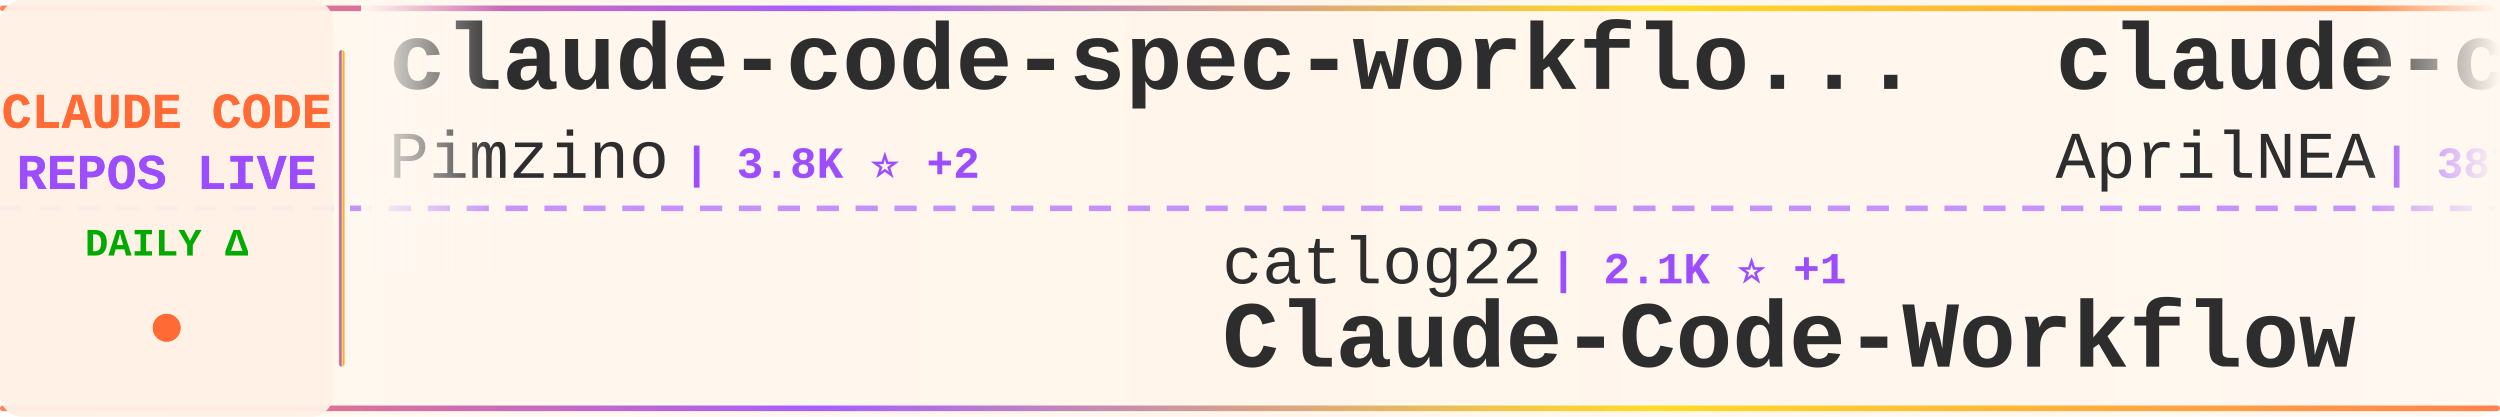
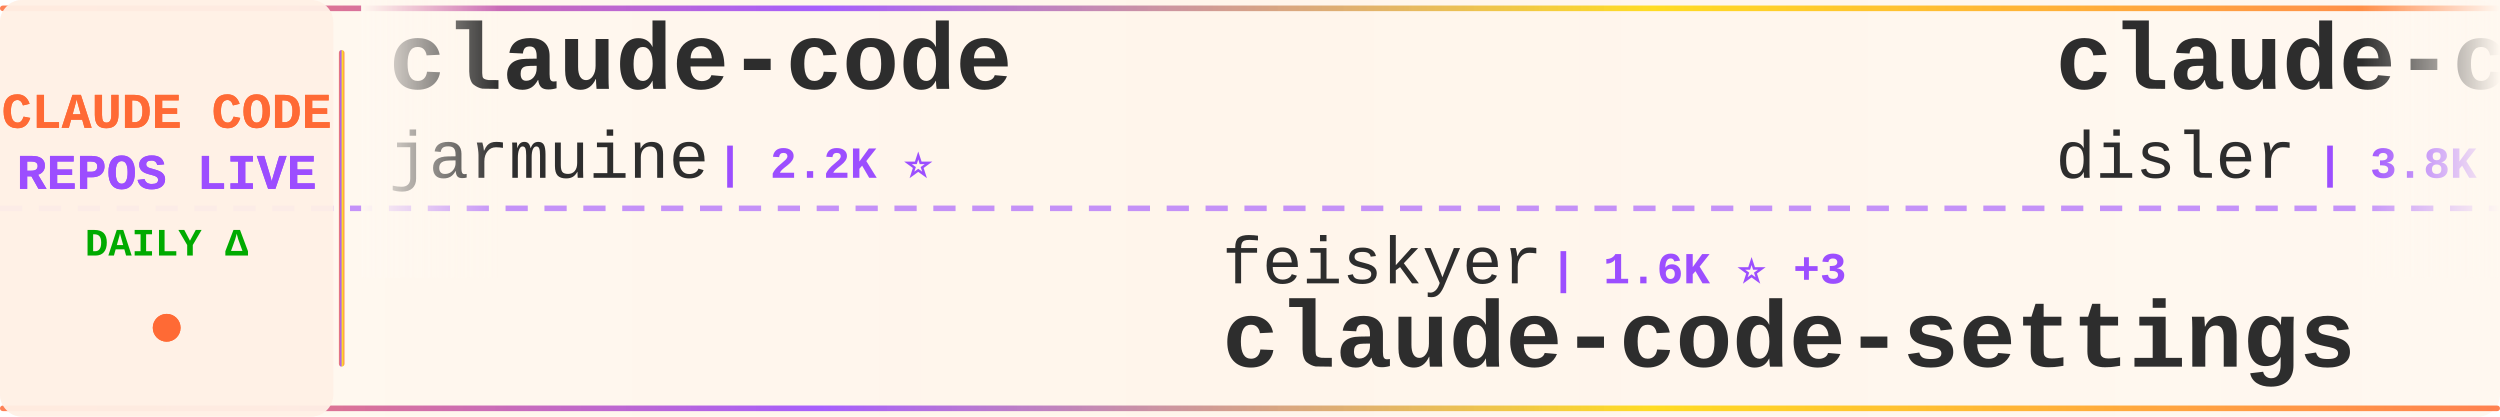
<svg xmlns="http://www.w3.org/2000/svg" width="900" height="150">
  <defs>
    <linearGradient id="tickerBg" x1="0%" y1="0%" x2="100%" y2="0%">
      <stop offset="0%" style="stop-color:#fff8f0;stop-opacity:0.98" />
      <stop offset="50%" style="stop-color:#fff5eb;stop-opacity:1" />
      <stop offset="100%" style="stop-color:#fff8f0;stop-opacity:0.98" />
    </linearGradient>
    <linearGradient id="borderGrad" x1="0%" y1="0%" x2="100%" y2="0%">
      <stop offset="0%" style="stop-color:#FF6B35;stop-opacity:0.85">
        <animate attributeName="stop-opacity" values="0.85;1;0.85" dur="2s" repeatCount="indefinite" />
      </stop>
      <stop offset="33%" style="stop-color:#9C4EFF;stop-opacity:0.9">
        <animate attributeName="stop-opacity" values="0.9;1;0.9" dur="2.2s" repeatCount="indefinite" />
      </stop>
      <stop offset="66%" style="stop-color:#FFD700;stop-opacity:0.85">
        <animate attributeName="stop-opacity" values="0.85;1;0.85" dur="1.8s" repeatCount="indefinite" />
      </stop>
      <stop offset="100%" style="stop-color:#FF6B35;stop-opacity:0.85">
        <animate attributeName="stop-opacity" values="0.85;1;0.85" dur="2s" repeatCount="indefinite" />
      </stop>
    </linearGradient>
    <filter id="textGlow">
      <feGaussianBlur stdDeviation="0.15" result="coloredBlur" />
      <feMerge>
        <feMergeNode in="coloredBlur" />
        <feMergeNode in="SourceGraphic" />
      </feMerge>
    </filter>
    <filter id="metricGlow">
      <feGaussianBlur stdDeviation="0.2" result="coloredBlur" />
      <feMerge>
        <feMergeNode in="coloredBlur" />
        <feMergeNode in="SourceGraphic" />
      </feMerge>
    </filter>
    <linearGradient id="leftFade" x1="0%" y1="0%" x2="100%" y2="0%">
      <stop offset="0%" style="stop-color:#fff8f0;stop-opacity:1" />
      <stop offset="100%" style="stop-color:#fff8f0;stop-opacity:0" />
    </linearGradient>
    <linearGradient id="rightFade" x1="0%" y1="0%" x2="100%" y2="0%">
      <stop offset="0%" style="stop-color:#fff8f0;stop-opacity:0" />
      <stop offset="100%" style="stop-color:#fff8f0;stop-opacity:1" />
    </linearGradient>
  </defs>
  <rect width="900" height="150" fill="url(#tickerBg)" rx="8" />
  <rect x="0" y="2" width="900" height="2" fill="url(#borderGrad)" rx="1" />
  <rect x="0" y="146" width="900" height="2" fill="url(#borderGrad)" rx="1" />
  <line x1="0" y1="75" x2="900" y2="75" stroke="#9C4EFF" stroke-width="2" stroke-dasharray="8 6" opacity="0.6" />
  <rect x="0" y="0" width="120" height="150" fill="#fff0e6" opacity="0.95" rx="8" />
  <text x="60" y="46" font-family="'Courier New', monospace" font-size="18" font-weight="bold" fill="#FF6B35" text-anchor="middle" filter="url(#textGlow)">
    CLAUDE CODE
  </text>
  <text x="60" y="68" font-family="'Courier New', monospace" font-size="18" font-weight="bold" fill="#9C4EFF" text-anchor="middle" filter="url(#textGlow)">
    REPOS LIVE
  </text>
  <text x="60" y="92" font-family="'Courier New', monospace" font-size="14" font-weight="bold" fill="#00aa00" text-anchor="middle">
    DAILY Δ
  </text>
  <circle cx="60" cy="118" r="5" fill="#FF6B35" filter="url(#metricGlow)">
    <animate attributeName="r" values="4;6;4" dur="1.5s" repeatCount="indefinite" />
    <animate attributeName="opacity" values="0.6;1;0.6" dur="1.5s" repeatCount="indefinite" />
  </circle>
  <rect x="122" y="18" width="2" height="114" fill="url(#borderGrad)" rx="1" />
  <clipPath id="tickerClip">
    <rect x="130" y="0" width="770" height="150" />
  </clipPath>
  <g clip-path="url(#tickerClip)">
    <g id="tickerItems">
      <animateTransform attributeName="transform" attributeType="XML" type="translate" from="0 0" to="-3000 0" dur="54s" repeatCount="indefinite" />
      <g transform="translate(0, 0)">
-         <text x="140" y="32" font-family="'Courier New', monospace" font-size="34" font-weight="bold" fill="#2d2d2d">claude-code-spec-workflo...</text>
-         <text x="140" y="64" font-family="'Courier New', monospace" font-size="24" font-weight="normal" fill="#2d2d2d" opacity="1.0">Pimzino</text>
-         <text x="246" y="64" font-family="'Courier New', monospace" font-size="16" font-weight="bold" fill="#9C4EFF"> | 3.8K ⭐ +2</text>
+         <text x="140" y="32" font-family="'Courier New', monospace" font-size="34" font-weight="bold" fill="#2d2d2d">claude-code</text>
+         <text x="140" y="64" font-family="'Courier New', monospace" font-size="24" font-weight="normal" fill="#2d2d2d" opacity="1.0">jarmuine</text>
+         <text x="258" y="64" font-family="'Courier New', monospace" font-size="16" font-weight="bold" fill="#9C4EFF"> | 2.2K ⭐</text>
      </g>
      <g transform="translate(300, 0)">
-         <text x="140" y="102" font-family="'Courier New', monospace" font-size="24" font-weight="normal" fill="#2d2d2d" opacity="1.0">catlog22</text>
-         <text x="258" y="102" font-family="'Courier New', monospace" font-size="16" font-weight="bold" fill="#9C4EFF"> | 2.1K ⭐ +1</text>
-         <text x="140" y="132" font-family="'Courier New', monospace" font-size="34" font-weight="bold" fill="#2d2d2d">Claude-Code-Workflow</text>
+         <text x="140" y="102" font-family="'Courier New', monospace" font-size="24" font-weight="normal" fill="#2d2d2d" opacity="1.0">feiskyer</text>
+         <text x="258" y="102" font-family="'Courier New', monospace" font-size="16" font-weight="bold" fill="#9C4EFF"> | 1.6K ⭐ +3</text>
+         <text x="140" y="132" font-family="'Courier New', monospace" font-size="34" font-weight="bold" fill="#2d2d2d">claude-code-settings</text>
      </g>
      <g transform="translate(600, 0)">
-         <text x="140" y="32" font-family="'Courier New', monospace" font-size="34" font-weight="bold" fill="#2d2d2d">claude-code-source</text>
-         <text x="140" y="64" font-family="'Courier New', monospace" font-size="24" font-weight="normal" fill="#2d2d2d" opacity="1.0">AprilNEA</text>
-         <text x="258" y="64" font-family="'Courier New', monospace" font-size="16" font-weight="bold" fill="#9C4EFF"> | 387 ⭐</text>
+         <text x="140" y="32" font-family="'Courier New', monospace" font-size="34" font-weight="bold" fill="#2d2d2d">claude-code-hooks-master...</text>
+         <text x="140" y="64" font-family="'Courier New', monospace" font-size="24" font-weight="normal" fill="#2d2d2d" opacity="1.0">disler</text>
+         <text x="234" y="64" font-family="'Courier New', monospace" font-size="16" font-weight="bold" fill="#9C4EFF"> | 3.8K ⭐ +3</text>
      </g>
      <g transform="translate(900, 0)">
-         <text x="140" y="102" font-family="'Courier New', monospace" font-size="24" font-weight="normal" fill="#2d2d2d" opacity="1.0">jqueryscript</text>
-         <text x="306" y="102" font-family="'Courier New', monospace" font-size="16" font-weight="bold" fill="#9C4EFF"> | 443 ⭐ +1</text>
-         <text x="140" y="132" font-family="'Courier New', monospace" font-size="34" font-weight="bold" fill="#2d2d2d">awesome-claude-code</text>
+         <text x="140" y="102" font-family="'Courier New', monospace" font-size="24" font-weight="normal" fill="#2d2d2d" opacity="1.0">Yuyz0112</text>
+         <text x="258" y="102" font-family="'Courier New', monospace" font-size="16" font-weight="bold" fill="#9C4EFF"> | 2.4K ⭐ +1</text>
+         <text x="140" y="132" font-family="'Courier New', monospace" font-size="34" font-weight="bold" fill="#2d2d2d">claude-code-reverse</text>
      </g>
      <g transform="translate(1200, 0)">
-         <text x="140" y="32" font-family="'Courier New', monospace" font-size="34" font-weight="bold" fill="#2d2d2d">claude-code-source-code-...</text>
-         <text x="140" y="64" font-family="'Courier New', monospace" font-size="24" font-weight="normal" fill="#2d2d2d" opacity="1.0">ghuntley</text>
-         <text x="258" y="64" font-family="'Courier New', monospace" font-size="16" font-weight="bold" fill="#9C4EFF"> | 986 ⭐</text>
+         <text x="140" y="32" font-family="'Courier New', monospace" font-size="34" font-weight="bold" fill="#2d2d2d">claude-code-base-action</text>
+         <text x="140" y="64" font-family="'Courier New', monospace" font-size="24" font-weight="normal" fill="#2d2d2d" opacity="1.0">anthropics</text>
+         <text x="282" y="64" font-family="'Courier New', monospace" font-size="16" font-weight="bold" fill="#9C4EFF"> | 888 ⭐ +1</text>
      </g>
      <g transform="translate(1500, 0)">
-         <text x="140" y="102" font-family="'Courier New', monospace" font-size="24" font-weight="normal" fill="#2d2d2d" opacity="1.0">codeaashu</text>
-         <text x="270" y="102" font-family="'Courier New', monospace" font-size="16" font-weight="bold" fill="#9C4EFF"> | 3.0K ⭐ +3</text>
+         <text x="140" y="102" font-family="'Courier New', monospace" font-size="24" font-weight="normal" fill="#2d2d2d" opacity="1.0">edmund-io</text>
+         <text x="270" y="102" font-family="'Courier New', monospace" font-size="16" font-weight="bold" fill="#9C4EFF"> | 1.5K ⭐ +2</text>
+         <text x="140" y="132" font-family="'Courier New', monospace" font-size="34" font-weight="bold" fill="#2d2d2d">edmunds-claude-code</text>
+       </g>
+       <g transform="translate(1800, 0)">
+         <text x="140" y="32" font-family="'Courier New', monospace" font-size="34" font-weight="bold" fill="#2d2d2d">claude-code-source-code</text>
+         <text x="140" y="64" font-family="'Courier New', monospace" font-size="24" font-weight="normal" fill="#2d2d2d" opacity="1.0">777genius</text>
+         <text x="270" y="64" font-family="'Courier New', monospace" font-size="16" font-weight="bold" fill="#9C4EFF"> | 916 ⭐ +1</text>
+       </g>
+       <g transform="translate(2100, 0)">
+         <text x="140" y="102" font-family="'Courier New', monospace" font-size="24" font-weight="normal" fill="#2d2d2d" opacity="1.0">RishabhK103</text>
+         <text x="294" y="102" font-family="'Courier New', monospace" font-size="16" font-weight="bold" fill="#9C4EFF"> | 98 ⭐</text>
        <text x="140" y="132" font-family="'Courier New', monospace" font-size="34" font-weight="bold" fill="#2d2d2d">claude-code</text>
      </g>
-       <g transform="translate(1800, 0)">
-         <text x="140" y="32" font-family="'Courier New', monospace" font-size="34" font-weight="bold" fill="#2d2d2d">claude-code</text>
-         <text x="140" y="64" font-family="'Courier New', monospace" font-size="24" font-weight="normal" fill="#2d2d2d" opacity="1.0">alex000kim</text>
-         <text x="282" y="64" font-family="'Courier New', monospace" font-size="16" font-weight="bold" fill="#9C4EFF"> | 228 ⭐</text>
-       </g>
-       <g transform="translate(2100, 0)">
-         <text x="140" y="102" font-family="'Courier New', monospace" font-size="24" font-weight="normal" fill="#2d2d2d" opacity="1.0">FlorianBruniaux</text>
-         <text x="342" y="102" font-family="'Courier New', monospace" font-size="16" font-weight="bold" fill="#9C4EFF"> | 5.2K ⭐ +7</text>
-         <text x="140" y="132" font-family="'Courier New', monospace" font-size="34" font-weight="bold" fill="#2d2d2d">claude-code-ultimate-gui...</text>
-       </g>
      <g transform="translate(2400, 0)">
-         <text x="140" y="32" font-family="'Courier New', monospace" font-size="34" font-weight="bold" fill="#2d2d2d">claude-code-source</text>
-         <text x="140" y="64" font-family="'Courier New', monospace" font-size="24" font-weight="normal" fill="#2d2d2d" opacity="1.0">hangsman</text>
-         <text x="258" y="64" font-family="'Courier New', monospace" font-size="16" font-weight="bold" fill="#9C4EFF"> | 787 ⭐</text>
+         <text x="140" y="32" font-family="'Courier New', monospace" font-size="34" font-weight="bold" fill="#2d2d2d">claude-howto</text>
+         <text x="140" y="64" font-family="'Courier New', monospace" font-size="24" font-weight="normal" fill="#2d2d2d" opacity="1.0">luongnv89</text>
+         <text x="270" y="64" font-family="'Courier New', monospace" font-size="16" font-weight="bold" fill="#9C4EFF"> | 38.6K ⭐ +219</text>
      </g>
      <g transform="translate(2700, 0)">
-         <text x="140" y="102" font-family="'Courier New', monospace" font-size="24" font-weight="normal" fill="#2d2d2d" opacity="1.0">darcyegb</text>
-         <text x="258" y="102" font-family="'Courier New', monospace" font-size="16" font-weight="bold" fill="#9C4EFF"> | 737 ⭐ +1</text>
-         <text x="140" y="132" font-family="'Courier New', monospace" font-size="34" font-weight="bold" fill="#2d2d2d">ClaudeCodeAgents</text>
+         <text x="140" y="102" font-family="'Courier New', monospace" font-size="24" font-weight="normal" fill="#2d2d2d" opacity="1.0">Alishahryar1</text>
+         <text x="306" y="102" font-family="'Courier New', monospace" font-size="16" font-weight="bold" fill="#9C4EFF"> | 37.3K ⭐ +166</text>
+         <text x="140" y="132" font-family="'Courier New', monospace" font-size="34" font-weight="bold" fill="#2d2d2d">free-claude-code</text>
      </g>
      <g transform="translate(3000, 0)">
-         <text x="140" y="32" font-family="'Courier New', monospace" font-size="34" font-weight="bold" fill="#2d2d2d">claude-code-spec-workflo...</text>
-         <text x="140" y="64" font-family="'Courier New', monospace" font-size="24" font-weight="normal" fill="#2d2d2d" opacity="1.0">Pimzino</text>
-         <text x="246" y="64" font-family="'Courier New', monospace" font-size="16" font-weight="bold" fill="#9C4EFF"> | 3.8K ⭐ +2</text>
+         <text x="140" y="32" font-family="'Courier New', monospace" font-size="34" font-weight="bold" fill="#2d2d2d">claude-code</text>
+         <text x="140" y="64" font-family="'Courier New', monospace" font-size="24" font-weight="normal" fill="#2d2d2d" opacity="1.0">jarmuine</text>
+         <text x="258" y="64" font-family="'Courier New', monospace" font-size="16" font-weight="bold" fill="#9C4EFF"> | 2.2K ⭐</text>
      </g>
      <g transform="translate(3300, 0)">
-         <text x="140" y="102" font-family="'Courier New', monospace" font-size="24" font-weight="normal" fill="#2d2d2d" opacity="1.0">catlog22</text>
-         <text x="258" y="102" font-family="'Courier New', monospace" font-size="16" font-weight="bold" fill="#9C4EFF"> | 2.1K ⭐ +1</text>
-         <text x="140" y="132" font-family="'Courier New', monospace" font-size="34" font-weight="bold" fill="#2d2d2d">Claude-Code-Workflow</text>
+         <text x="140" y="102" font-family="'Courier New', monospace" font-size="24" font-weight="normal" fill="#2d2d2d" opacity="1.0">feiskyer</text>
+         <text x="258" y="102" font-family="'Courier New', monospace" font-size="16" font-weight="bold" fill="#9C4EFF"> | 1.6K ⭐ +3</text>
+         <text x="140" y="132" font-family="'Courier New', monospace" font-size="34" font-weight="bold" fill="#2d2d2d">claude-code-settings</text>
      </g>
      <g transform="translate(3600, 0)">
-         <text x="140" y="32" font-family="'Courier New', monospace" font-size="34" font-weight="bold" fill="#2d2d2d">claude-code-source</text>
-         <text x="140" y="64" font-family="'Courier New', monospace" font-size="24" font-weight="normal" fill="#2d2d2d" opacity="1.0">AprilNEA</text>
-         <text x="258" y="64" font-family="'Courier New', monospace" font-size="16" font-weight="bold" fill="#9C4EFF"> | 387 ⭐</text>
+         <text x="140" y="32" font-family="'Courier New', monospace" font-size="34" font-weight="bold" fill="#2d2d2d">claude-code-hooks-master...</text>
+         <text x="140" y="64" font-family="'Courier New', monospace" font-size="24" font-weight="normal" fill="#2d2d2d" opacity="1.0">disler</text>
+         <text x="234" y="64" font-family="'Courier New', monospace" font-size="16" font-weight="bold" fill="#9C4EFF"> | 3.8K ⭐ +3</text>
      </g>
      <g transform="translate(3900, 0)">
-         <text x="140" y="102" font-family="'Courier New', monospace" font-size="24" font-weight="normal" fill="#2d2d2d" opacity="1.0">jqueryscript</text>
-         <text x="306" y="102" font-family="'Courier New', monospace" font-size="16" font-weight="bold" fill="#9C4EFF"> | 443 ⭐ +1</text>
-         <text x="140" y="132" font-family="'Courier New', monospace" font-size="34" font-weight="bold" fill="#2d2d2d">awesome-claude-code</text>
+         <text x="140" y="102" font-family="'Courier New', monospace" font-size="24" font-weight="normal" fill="#2d2d2d" opacity="1.0">Yuyz0112</text>
+         <text x="258" y="102" font-family="'Courier New', monospace" font-size="16" font-weight="bold" fill="#9C4EFF"> | 2.4K ⭐ +1</text>
+         <text x="140" y="132" font-family="'Courier New', monospace" font-size="34" font-weight="bold" fill="#2d2d2d">claude-code-reverse</text>
      </g>
    </g>
  </g>
  <rect x="130" y="0" width="50" height="100" fill="url(#leftFade)" />
  <rect x="850" y="0" width="50" height="100" fill="url(#rightFade)" />
</svg>
